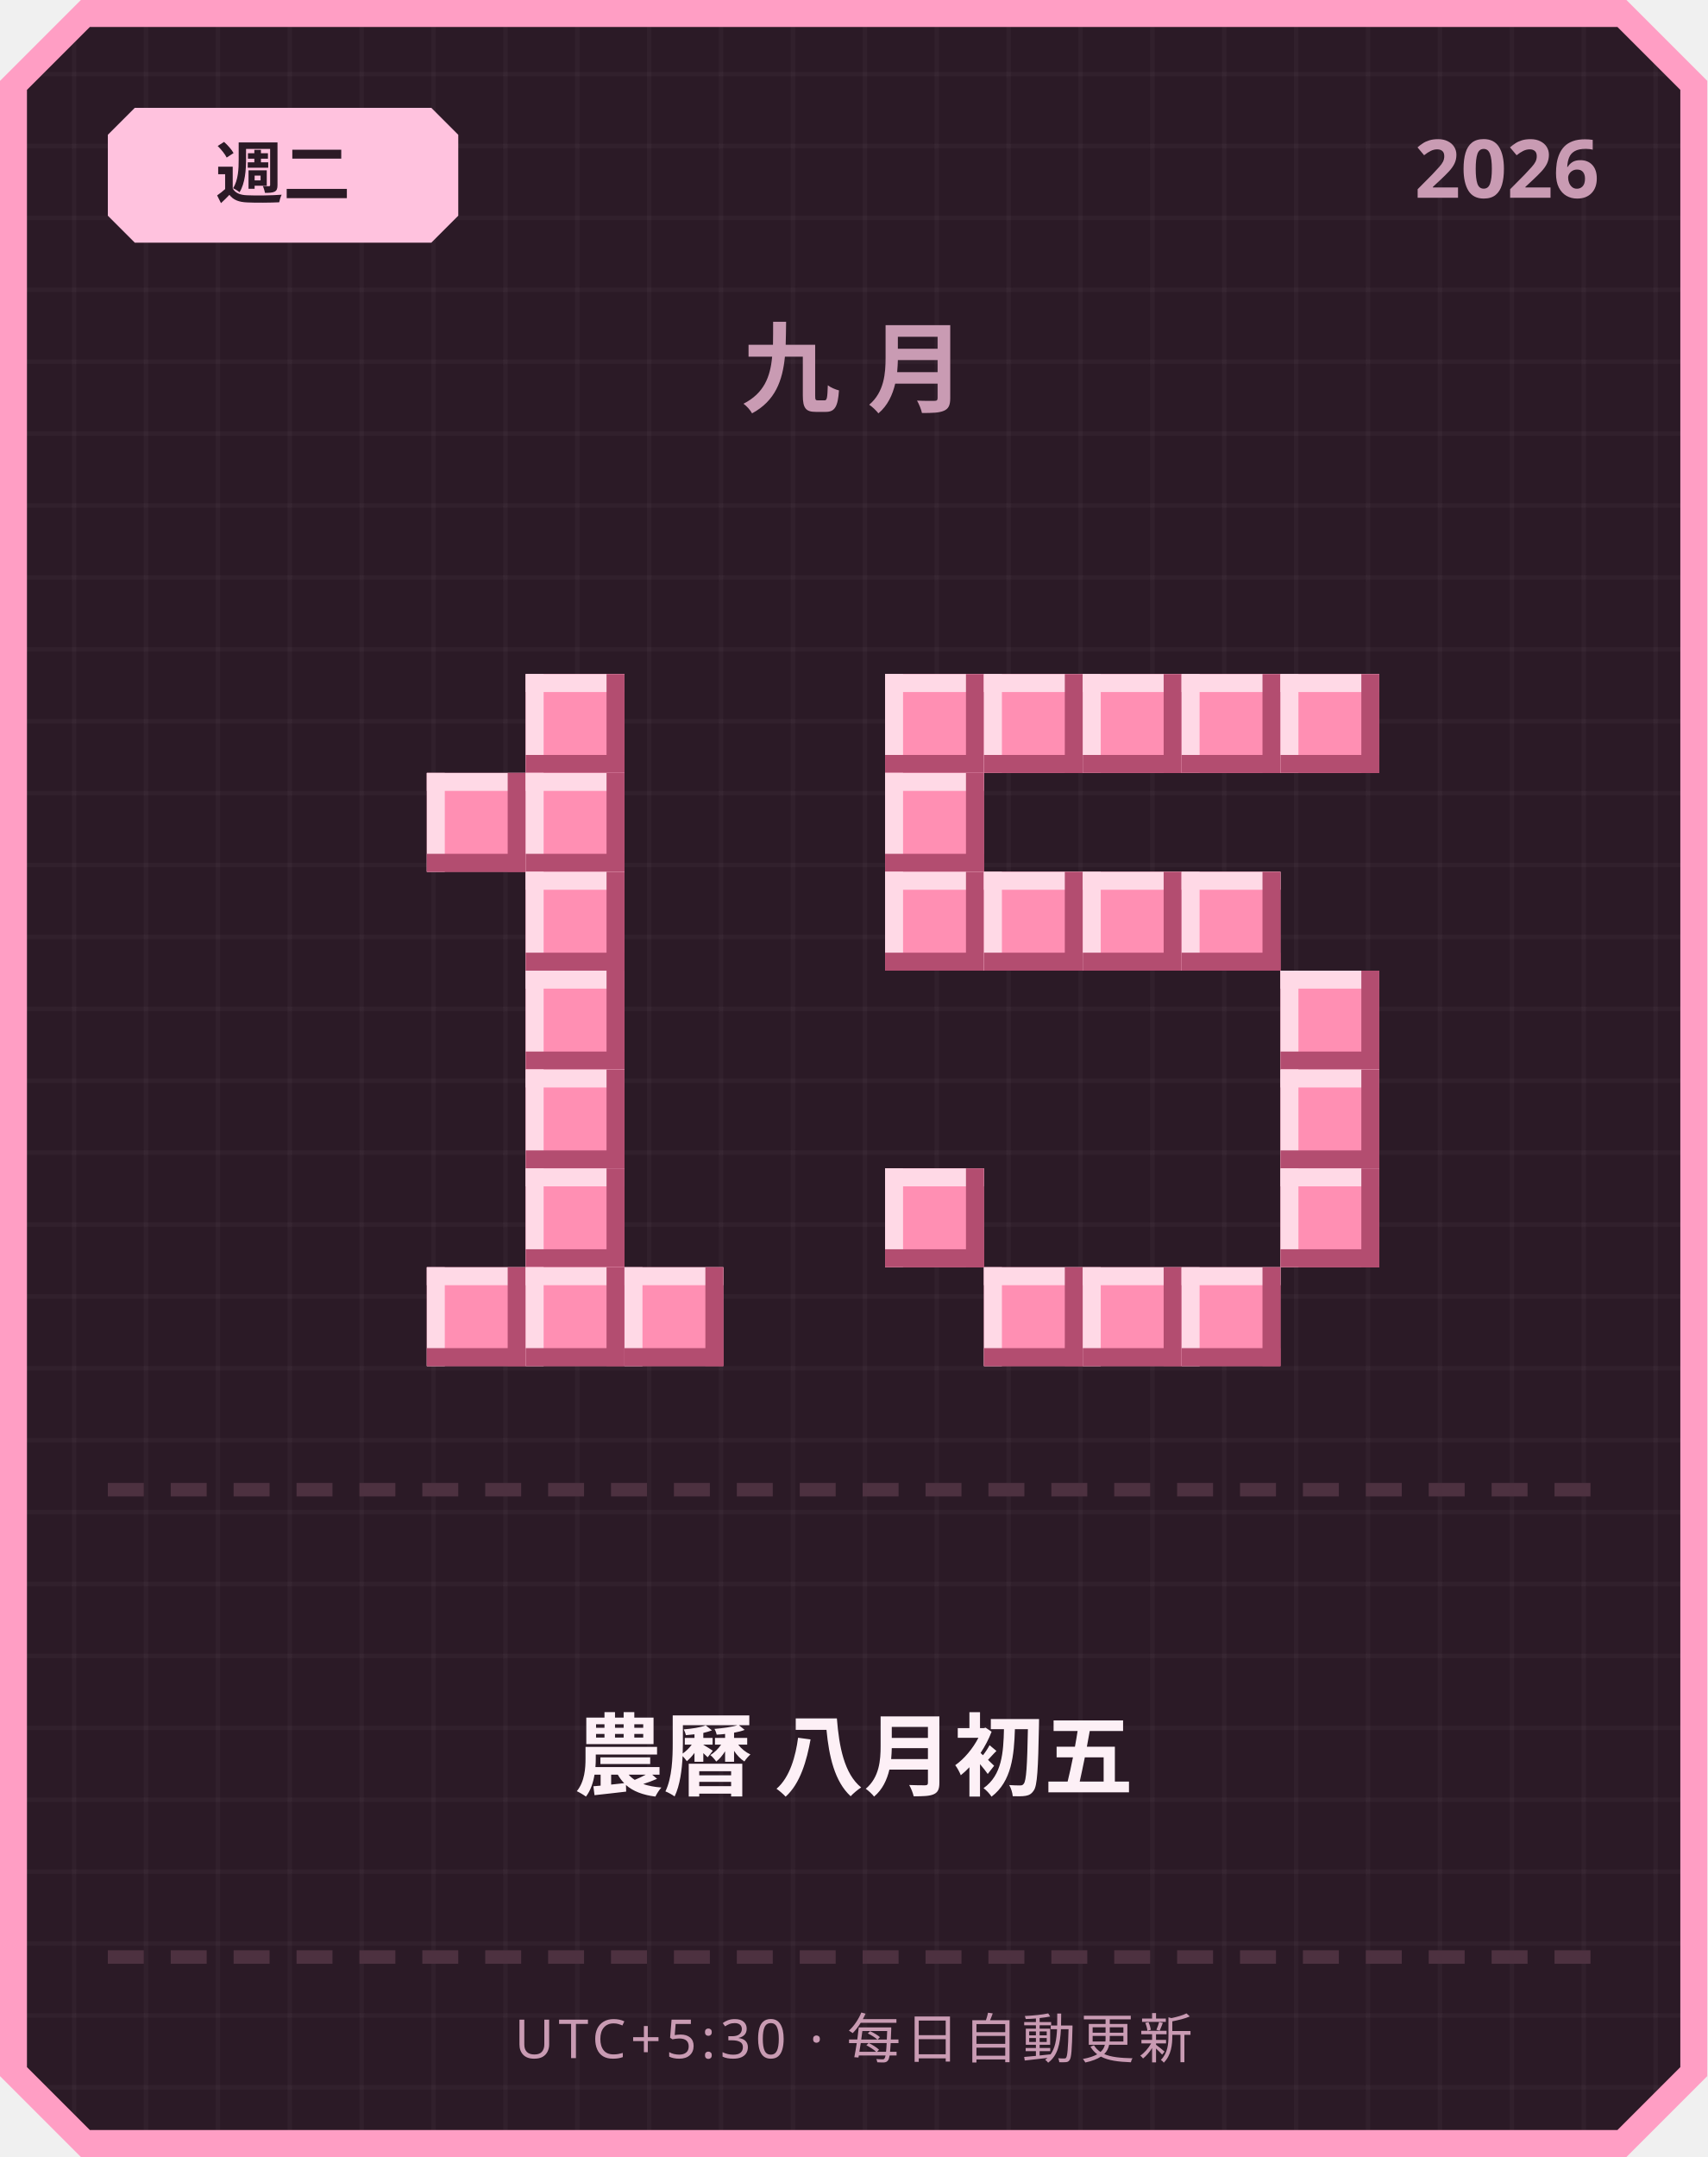
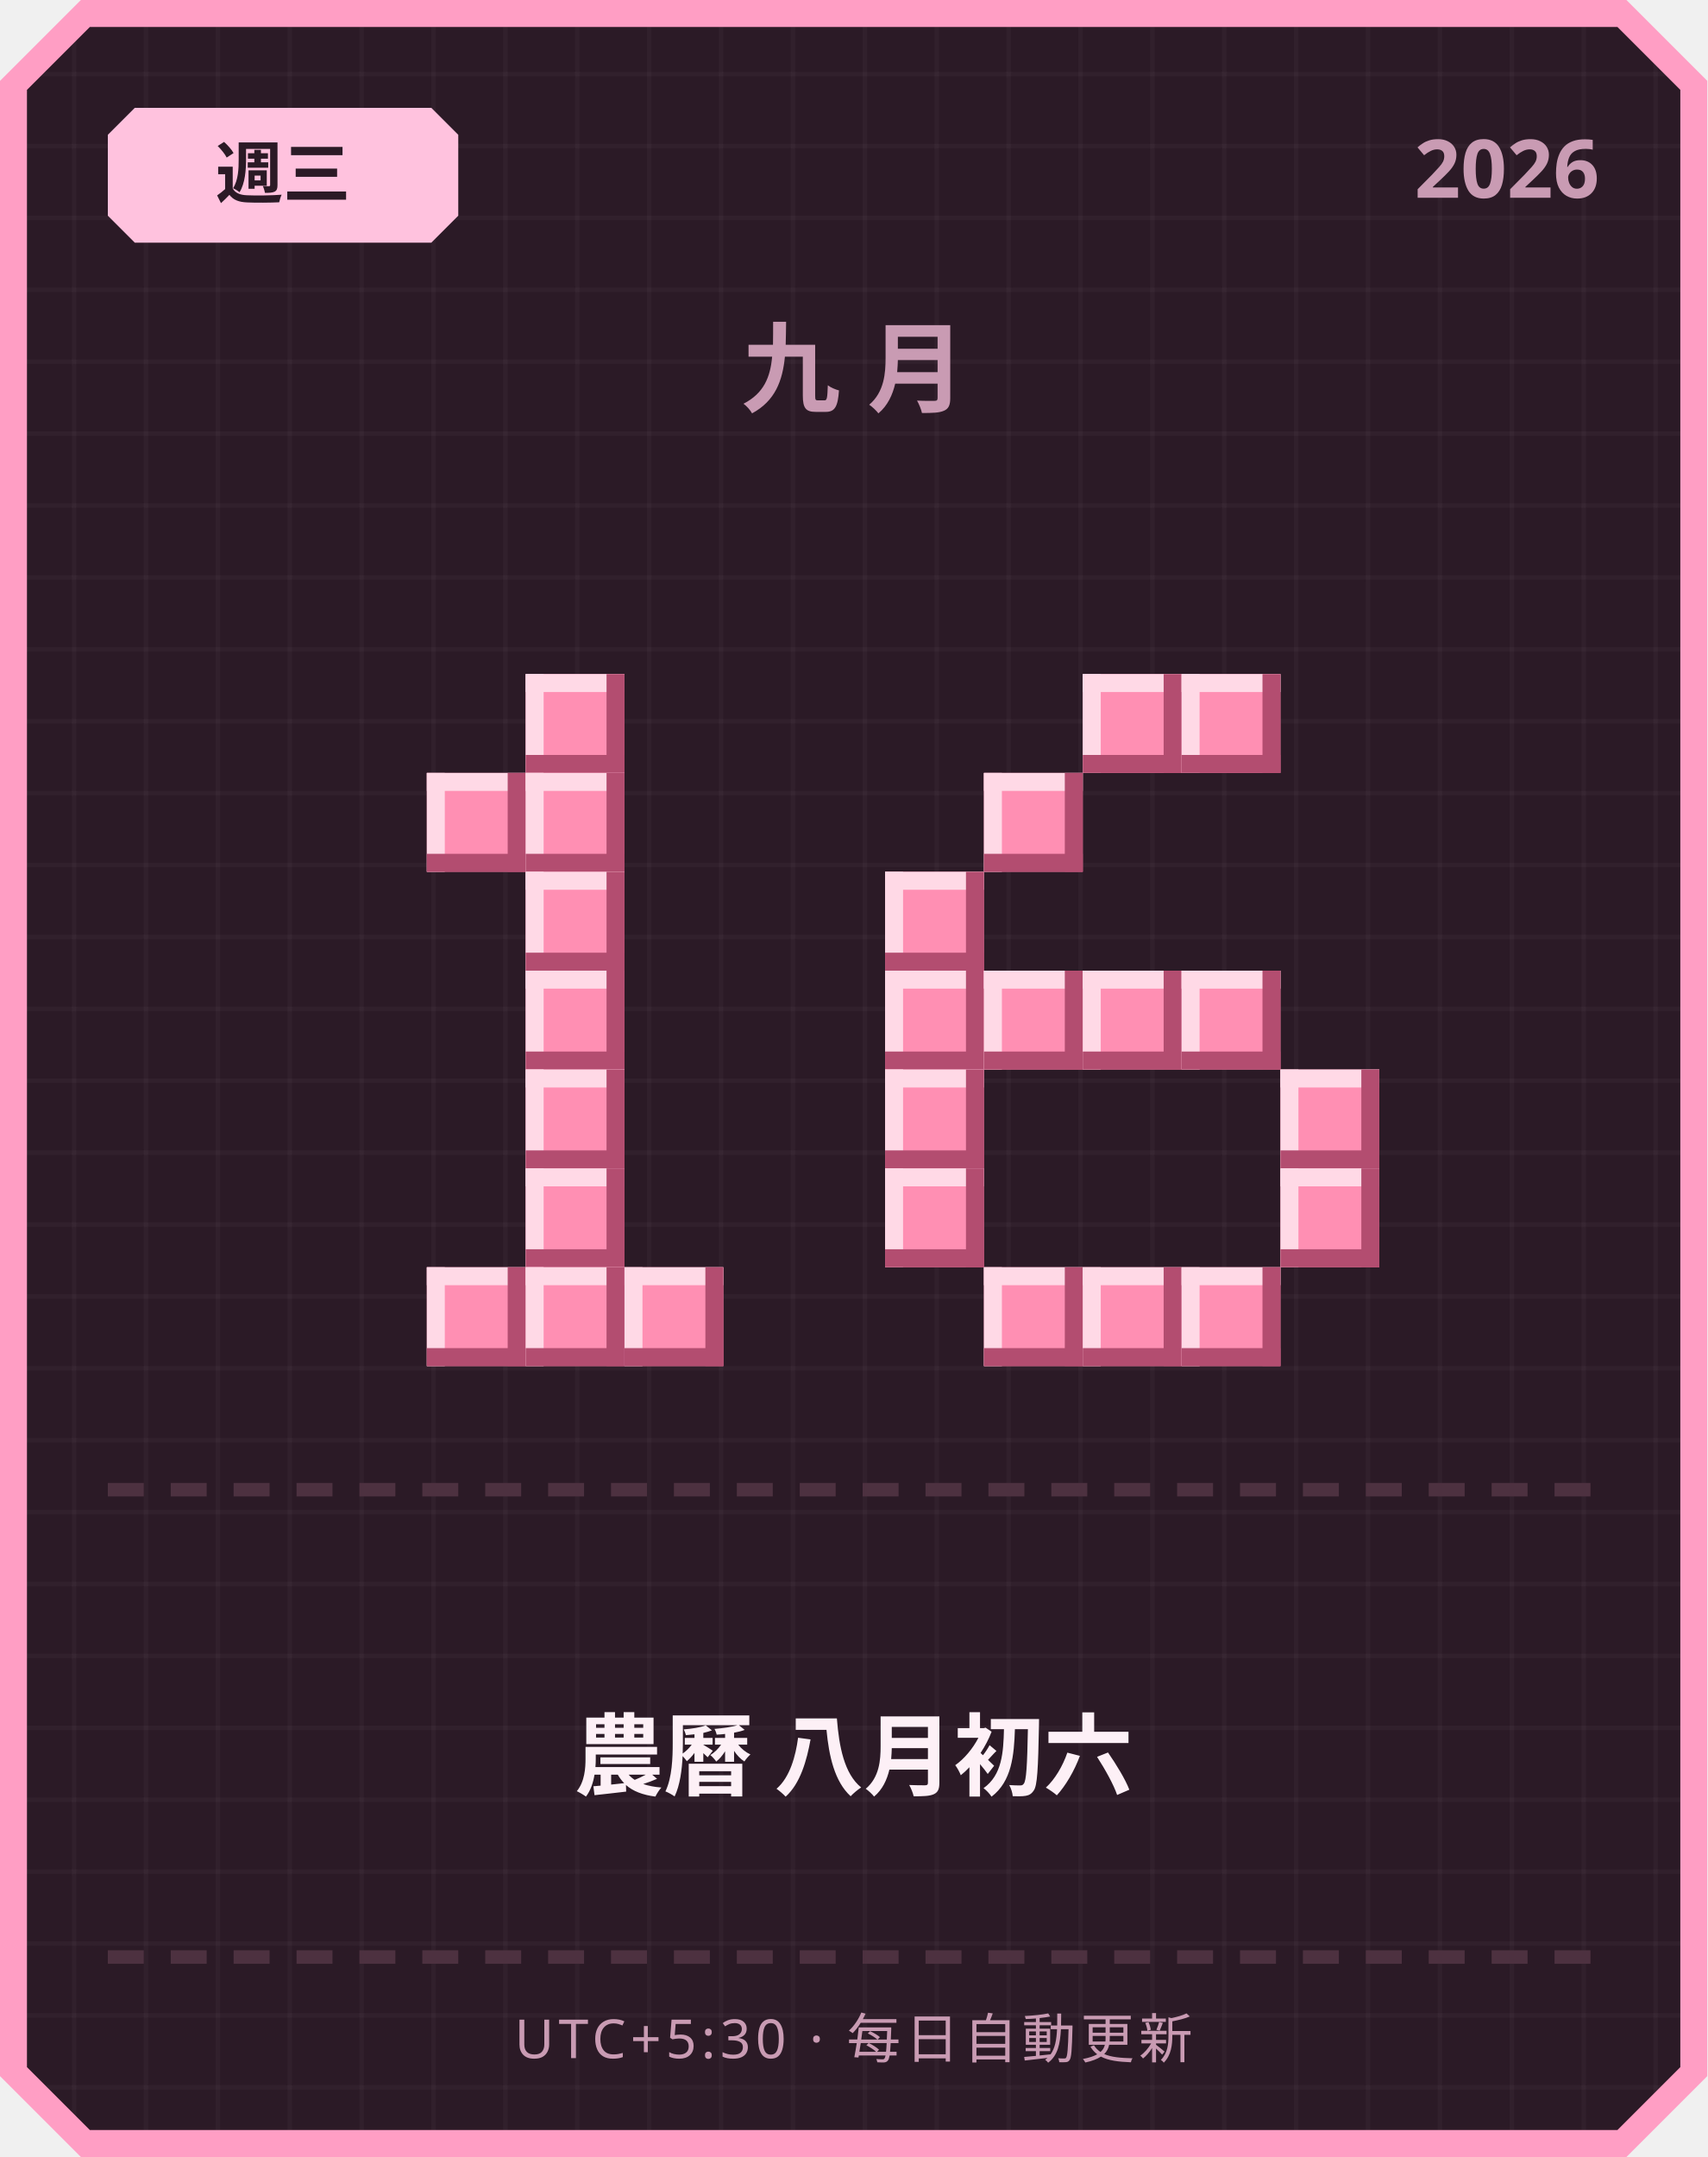
<svg xmlns="http://www.w3.org/2000/svg" width="380" height="480" viewBox="0 0 380 480">
  <defs>
    <pattern id="grid" width="16" height="16" patternUnits="userSpaceOnUse">
      <rect width="16" height="16" fill="#2b1a26" />
      <rect width="1" height="16" fill="#ffffff" opacity="0.03" />
      <rect width="16" height="1" fill="#ffffff" opacity="0.03" />
    </pattern>
  </defs>
  <path d="M 18,0 L 362,0 L 380,18 L 380,462 L 362,480 L 18,480 L 0,462 L 0,18 Z" fill="#ff9ec4" />
  <path d="M 20,6 L 360,6 L 374,20 L 374,460 L 360,474 L 20,474 L 6,460 L 6,20 Z" fill="url(#grid)" />
  <path d="M 30,24 L 96,24 L 102,30 L 102,48 L 96,54 L 30,54 L 24,48 L 24,30 Z" fill="#ffc2de" />
-   <text x="63" y="44" text-anchor="middle" font-family="'Segoe UI', sans-serif" font-size="15" font-weight="700" fill="#2b1a26">週二</text>
+   <text x="63" y="44" text-anchor="middle" font-family="'Segoe UI', sans-serif" font-size="15" font-weight="700" fill="#2b1a26">週三</text>
  <text x="356" y="44" text-anchor="end" font-family="'Segoe UI', sans-serif" font-size="18" font-weight="700" fill="#c99bb3">2026</text>
  <text x="190" y="90" text-anchor="middle" font-family="'Segoe UI', sans-serif" font-size="22" font-weight="700" letter-spacing="6" fill="#c99bb3">九月</text>
  <rect x="117" y="150" width="22" height="22" fill="#ff8fb3" />
  <rect x="117" y="150" width="22" height="4" fill="#ffd9e6" />
  <rect x="117" y="150" width="4" height="22" fill="#ffd9e6" />
  <rect x="117" y="168" width="22" height="4" fill="#b34d70" />
  <rect x="135" y="150" width="4" height="22" fill="#b34d70" />
  <rect x="95" y="172" width="22" height="22" fill="#ff8fb3" />
  <rect x="95" y="172" width="22" height="4" fill="#ffd9e6" />
  <rect x="95" y="172" width="4" height="22" fill="#ffd9e6" />
  <rect x="95" y="190" width="22" height="4" fill="#b34d70" />
  <rect x="113" y="172" width="4" height="22" fill="#b34d70" />
  <rect x="117" y="172" width="22" height="22" fill="#ff8fb3" />
  <rect x="117" y="172" width="22" height="4" fill="#ffd9e6" />
  <rect x="117" y="172" width="4" height="22" fill="#ffd9e6" />
  <rect x="117" y="190" width="22" height="4" fill="#b34d70" />
  <rect x="135" y="172" width="4" height="22" fill="#b34d70" />
  <rect x="117" y="194" width="22" height="22" fill="#ff8fb3" />
  <rect x="117" y="194" width="22" height="4" fill="#ffd9e6" />
  <rect x="117" y="194" width="4" height="22" fill="#ffd9e6" />
  <rect x="117" y="212" width="22" height="4" fill="#b34d70" />
  <rect x="135" y="194" width="4" height="22" fill="#b34d70" />
  <rect x="117" y="216" width="22" height="22" fill="#ff8fb3" />
  <rect x="117" y="216" width="22" height="4" fill="#ffd9e6" />
  <rect x="117" y="216" width="4" height="22" fill="#ffd9e6" />
  <rect x="117" y="234" width="22" height="4" fill="#b34d70" />
  <rect x="135" y="216" width="4" height="22" fill="#b34d70" />
  <rect x="117" y="238" width="22" height="22" fill="#ff8fb3" />
  <rect x="117" y="238" width="22" height="4" fill="#ffd9e6" />
  <rect x="117" y="238" width="4" height="22" fill="#ffd9e6" />
  <rect x="117" y="256" width="22" height="4" fill="#b34d70" />
  <rect x="135" y="238" width="4" height="22" fill="#b34d70" />
  <rect x="117" y="260" width="22" height="22" fill="#ff8fb3" />
  <rect x="117" y="260" width="22" height="4" fill="#ffd9e6" />
  <rect x="117" y="260" width="4" height="22" fill="#ffd9e6" />
  <rect x="117" y="278" width="22" height="4" fill="#b34d70" />
  <rect x="135" y="260" width="4" height="22" fill="#b34d70" />
  <rect x="95" y="282" width="22" height="22" fill="#ff8fb3" />
  <rect x="95" y="282" width="22" height="4" fill="#ffd9e6" />
  <rect x="95" y="282" width="4" height="22" fill="#ffd9e6" />
  <rect x="95" y="300" width="22" height="4" fill="#b34d70" />
  <rect x="113" y="282" width="4" height="22" fill="#b34d70" />
  <rect x="117" y="282" width="22" height="22" fill="#ff8fb3" />
  <rect x="117" y="282" width="22" height="4" fill="#ffd9e6" />
  <rect x="117" y="282" width="4" height="22" fill="#ffd9e6" />
  <rect x="117" y="300" width="22" height="4" fill="#b34d70" />
  <rect x="135" y="282" width="4" height="22" fill="#b34d70" />
  <rect x="139" y="282" width="22" height="22" fill="#ff8fb3" />
  <rect x="139" y="282" width="22" height="4" fill="#ffd9e6" />
  <rect x="139" y="282" width="4" height="22" fill="#ffd9e6" />
  <rect x="139" y="300" width="22" height="4" fill="#b34d70" />
  <rect x="157" y="282" width="4" height="22" fill="#b34d70" />
-   <rect x="197" y="150" width="22" height="22" fill="#ff8fb3" />
-   <rect x="197" y="150" width="22" height="4" fill="#ffd9e6" />
-   <rect x="197" y="150" width="4" height="22" fill="#ffd9e6" />
-   <rect x="197" y="168" width="22" height="4" fill="#b34d70" />
-   <rect x="215" y="150" width="4" height="22" fill="#b34d70" />
-   <rect x="219" y="150" width="22" height="22" fill="#ff8fb3" />
-   <rect x="219" y="150" width="22" height="4" fill="#ffd9e6" />
-   <rect x="219" y="150" width="4" height="22" fill="#ffd9e6" />
-   <rect x="219" y="168" width="22" height="4" fill="#b34d70" />
-   <rect x="237" y="150" width="4" height="22" fill="#b34d70" />
  <rect x="241" y="150" width="22" height="22" fill="#ff8fb3" />
  <rect x="241" y="150" width="22" height="4" fill="#ffd9e6" />
  <rect x="241" y="150" width="4" height="22" fill="#ffd9e6" />
  <rect x="241" y="168" width="22" height="4" fill="#b34d70" />
  <rect x="259" y="150" width="4" height="22" fill="#b34d70" />
  <rect x="263" y="150" width="22" height="22" fill="#ff8fb3" />
  <rect x="263" y="150" width="22" height="4" fill="#ffd9e6" />
  <rect x="263" y="150" width="4" height="22" fill="#ffd9e6" />
  <rect x="263" y="168" width="22" height="4" fill="#b34d70" />
  <rect x="281" y="150" width="4" height="22" fill="#b34d70" />
-   <rect x="285" y="150" width="22" height="22" fill="#ff8fb3" />
-   <rect x="285" y="150" width="22" height="4" fill="#ffd9e6" />
-   <rect x="285" y="150" width="4" height="22" fill="#ffd9e6" />
-   <rect x="285" y="168" width="22" height="4" fill="#b34d70" />
-   <rect x="303" y="150" width="4" height="22" fill="#b34d70" />
-   <rect x="197" y="172" width="22" height="22" fill="#ff8fb3" />
-   <rect x="197" y="172" width="22" height="4" fill="#ffd9e6" />
-   <rect x="197" y="172" width="4" height="22" fill="#ffd9e6" />
-   <rect x="197" y="190" width="22" height="4" fill="#b34d70" />
-   <rect x="215" y="172" width="4" height="22" fill="#b34d70" />
+   <rect x="219" y="172" width="22" height="22" fill="#ff8fb3" />
+   <rect x="219" y="172" width="22" height="4" fill="#ffd9e6" />
+   <rect x="219" y="172" width="4" height="22" fill="#ffd9e6" />
+   <rect x="219" y="190" width="22" height="4" fill="#b34d70" />
+   <rect x="237" y="172" width="4" height="22" fill="#b34d70" />
  <rect x="197" y="194" width="22" height="22" fill="#ff8fb3" />
  <rect x="197" y="194" width="22" height="4" fill="#ffd9e6" />
  <rect x="197" y="194" width="4" height="22" fill="#ffd9e6" />
  <rect x="197" y="212" width="22" height="4" fill="#b34d70" />
  <rect x="215" y="194" width="4" height="22" fill="#b34d70" />
-   <rect x="219" y="194" width="22" height="22" fill="#ff8fb3" />
-   <rect x="219" y="194" width="22" height="4" fill="#ffd9e6" />
-   <rect x="219" y="194" width="4" height="22" fill="#ffd9e6" />
-   <rect x="219" y="212" width="22" height="4" fill="#b34d70" />
-   <rect x="237" y="194" width="4" height="22" fill="#b34d70" />
-   <rect x="241" y="194" width="22" height="22" fill="#ff8fb3" />
-   <rect x="241" y="194" width="22" height="4" fill="#ffd9e6" />
-   <rect x="241" y="194" width="4" height="22" fill="#ffd9e6" />
-   <rect x="241" y="212" width="22" height="4" fill="#b34d70" />
-   <rect x="259" y="194" width="4" height="22" fill="#b34d70" />
-   <rect x="263" y="194" width="22" height="22" fill="#ff8fb3" />
-   <rect x="263" y="194" width="22" height="4" fill="#ffd9e6" />
-   <rect x="263" y="194" width="4" height="22" fill="#ffd9e6" />
-   <rect x="263" y="212" width="22" height="4" fill="#b34d70" />
-   <rect x="281" y="194" width="4" height="22" fill="#b34d70" />
-   <rect x="285" y="216" width="22" height="22" fill="#ff8fb3" />
-   <rect x="285" y="216" width="22" height="4" fill="#ffd9e6" />
-   <rect x="285" y="216" width="4" height="22" fill="#ffd9e6" />
-   <rect x="285" y="234" width="22" height="4" fill="#b34d70" />
-   <rect x="303" y="216" width="4" height="22" fill="#b34d70" />
+   <rect x="197" y="216" width="22" height="22" fill="#ff8fb3" />
+   <rect x="197" y="216" width="22" height="4" fill="#ffd9e6" />
+   <rect x="197" y="216" width="4" height="22" fill="#ffd9e6" />
+   <rect x="197" y="234" width="22" height="4" fill="#b34d70" />
+   <rect x="215" y="216" width="4" height="22" fill="#b34d70" />
+   <rect x="219" y="216" width="22" height="22" fill="#ff8fb3" />
+   <rect x="219" y="216" width="22" height="4" fill="#ffd9e6" />
+   <rect x="219" y="216" width="4" height="22" fill="#ffd9e6" />
+   <rect x="219" y="234" width="22" height="4" fill="#b34d70" />
+   <rect x="237" y="216" width="4" height="22" fill="#b34d70" />
+   <rect x="241" y="216" width="22" height="22" fill="#ff8fb3" />
+   <rect x="241" y="216" width="22" height="4" fill="#ffd9e6" />
+   <rect x="241" y="216" width="4" height="22" fill="#ffd9e6" />
+   <rect x="241" y="234" width="22" height="4" fill="#b34d70" />
+   <rect x="259" y="216" width="4" height="22" fill="#b34d70" />
+   <rect x="263" y="216" width="22" height="22" fill="#ff8fb3" />
+   <rect x="263" y="216" width="22" height="4" fill="#ffd9e6" />
+   <rect x="263" y="216" width="4" height="22" fill="#ffd9e6" />
+   <rect x="263" y="234" width="22" height="4" fill="#b34d70" />
+   <rect x="281" y="216" width="4" height="22" fill="#b34d70" />
+   <rect x="197" y="238" width="22" height="22" fill="#ff8fb3" />
+   <rect x="197" y="238" width="22" height="4" fill="#ffd9e6" />
+   <rect x="197" y="238" width="4" height="22" fill="#ffd9e6" />
+   <rect x="197" y="256" width="22" height="4" fill="#b34d70" />
+   <rect x="215" y="238" width="4" height="22" fill="#b34d70" />
  <rect x="285" y="238" width="22" height="22" fill="#ff8fb3" />
  <rect x="285" y="238" width="22" height="4" fill="#ffd9e6" />
  <rect x="285" y="238" width="4" height="22" fill="#ffd9e6" />
  <rect x="285" y="256" width="22" height="4" fill="#b34d70" />
  <rect x="303" y="238" width="4" height="22" fill="#b34d70" />
  <rect x="197" y="260" width="22" height="22" fill="#ff8fb3" />
  <rect x="197" y="260" width="22" height="4" fill="#ffd9e6" />
  <rect x="197" y="260" width="4" height="22" fill="#ffd9e6" />
  <rect x="197" y="278" width="22" height="4" fill="#b34d70" />
  <rect x="215" y="260" width="4" height="22" fill="#b34d70" />
  <rect x="285" y="260" width="22" height="22" fill="#ff8fb3" />
  <rect x="285" y="260" width="22" height="4" fill="#ffd9e6" />
  <rect x="285" y="260" width="4" height="22" fill="#ffd9e6" />
  <rect x="285" y="278" width="22" height="4" fill="#b34d70" />
  <rect x="303" y="260" width="4" height="22" fill="#b34d70" />
  <rect x="219" y="282" width="22" height="22" fill="#ff8fb3" />
  <rect x="219" y="282" width="22" height="4" fill="#ffd9e6" />
  <rect x="219" y="282" width="4" height="22" fill="#ffd9e6" />
  <rect x="219" y="300" width="22" height="4" fill="#b34d70" />
  <rect x="237" y="282" width="4" height="22" fill="#b34d70" />
  <rect x="241" y="282" width="22" height="22" fill="#ff8fb3" />
  <rect x="241" y="282" width="22" height="4" fill="#ffd9e6" />
  <rect x="241" y="282" width="4" height="22" fill="#ffd9e6" />
  <rect x="241" y="300" width="22" height="4" fill="#b34d70" />
  <rect x="259" y="282" width="4" height="22" fill="#b34d70" />
  <rect x="263" y="282" width="22" height="22" fill="#ff8fb3" />
  <rect x="263" y="282" width="22" height="4" fill="#ffd9e6" />
  <rect x="263" y="282" width="4" height="22" fill="#ffd9e6" />
  <rect x="263" y="300" width="22" height="4" fill="#b34d70" />
  <rect x="281" y="282" width="4" height="22" fill="#b34d70" />
  <rect x="24" y="330" width="8" height="3" fill="#4d3140" />
  <rect x="38" y="330" width="8" height="3" fill="#4d3140" />
  <rect x="52" y="330" width="8" height="3" fill="#4d3140" />
  <rect x="66" y="330" width="8" height="3" fill="#4d3140" />
  <rect x="80" y="330" width="8" height="3" fill="#4d3140" />
  <rect x="94" y="330" width="8" height="3" fill="#4d3140" />
  <rect x="108" y="330" width="8" height="3" fill="#4d3140" />
  <rect x="122" y="330" width="8" height="3" fill="#4d3140" />
  <rect x="136" y="330" width="8" height="3" fill="#4d3140" />
  <rect x="150" y="330" width="8" height="3" fill="#4d3140" />
  <rect x="164" y="330" width="8" height="3" fill="#4d3140" />
  <rect x="178" y="330" width="8" height="3" fill="#4d3140" />
  <rect x="192" y="330" width="8" height="3" fill="#4d3140" />
  <rect x="206" y="330" width="8" height="3" fill="#4d3140" />
  <rect x="220" y="330" width="8" height="3" fill="#4d3140" />
  <rect x="234" y="330" width="8" height="3" fill="#4d3140" />
  <rect x="248" y="330" width="8" height="3" fill="#4d3140" />
  <rect x="262" y="330" width="8" height="3" fill="#4d3140" />
  <rect x="276" y="330" width="8" height="3" fill="#4d3140" />
  <rect x="290" y="330" width="8" height="3" fill="#4d3140" />
  <rect x="304" y="330" width="8" height="3" fill="#4d3140" />
  <rect x="318" y="330" width="8" height="3" fill="#4d3140" />
  <rect x="332" y="330" width="8" height="3" fill="#4d3140" />
  <rect x="346" y="330" width="8" height="3" fill="#4d3140" />
-   <text x="190" y="398" text-anchor="middle" font-family="'Segoe UI', 'Microsoft JhengHei', sans-serif" font-size="20" font-weight="700" fill="#fdf0f6">農曆 八月初五</text>
+   <text x="190" y="398" text-anchor="middle" font-family="'Segoe UI', 'Microsoft JhengHei', sans-serif" font-size="20" font-weight="700" fill="#fdf0f6">農曆 八月初六</text>
  <rect x="24" y="434" width="8" height="3" fill="#4d3140" />
  <rect x="38" y="434" width="8" height="3" fill="#4d3140" />
  <rect x="52" y="434" width="8" height="3" fill="#4d3140" />
  <rect x="66" y="434" width="8" height="3" fill="#4d3140" />
  <rect x="80" y="434" width="8" height="3" fill="#4d3140" />
  <rect x="94" y="434" width="8" height="3" fill="#4d3140" />
  <rect x="108" y="434" width="8" height="3" fill="#4d3140" />
  <rect x="122" y="434" width="8" height="3" fill="#4d3140" />
  <rect x="136" y="434" width="8" height="3" fill="#4d3140" />
  <rect x="150" y="434" width="8" height="3" fill="#4d3140" />
  <rect x="164" y="434" width="8" height="3" fill="#4d3140" />
  <rect x="178" y="434" width="8" height="3" fill="#4d3140" />
  <rect x="192" y="434" width="8" height="3" fill="#4d3140" />
  <rect x="206" y="434" width="8" height="3" fill="#4d3140" />
  <rect x="220" y="434" width="8" height="3" fill="#4d3140" />
  <rect x="234" y="434" width="8" height="3" fill="#4d3140" />
  <rect x="248" y="434" width="8" height="3" fill="#4d3140" />
  <rect x="262" y="434" width="8" height="3" fill="#4d3140" />
  <rect x="276" y="434" width="8" height="3" fill="#4d3140" />
  <rect x="290" y="434" width="8" height="3" fill="#4d3140" />
  <rect x="304" y="434" width="8" height="3" fill="#4d3140" />
  <rect x="318" y="434" width="8" height="3" fill="#4d3140" />
  <rect x="332" y="434" width="8" height="3" fill="#4d3140" />
  <rect x="346" y="434" width="8" height="3" fill="#4d3140" />
  <text x="190" y="458" text-anchor="middle" font-family="'Segoe UI', sans-serif" font-size="12" letter-spacing="1" fill="#c99bb3">UTC+5:30 · 每日自動更新</text>
</svg>
